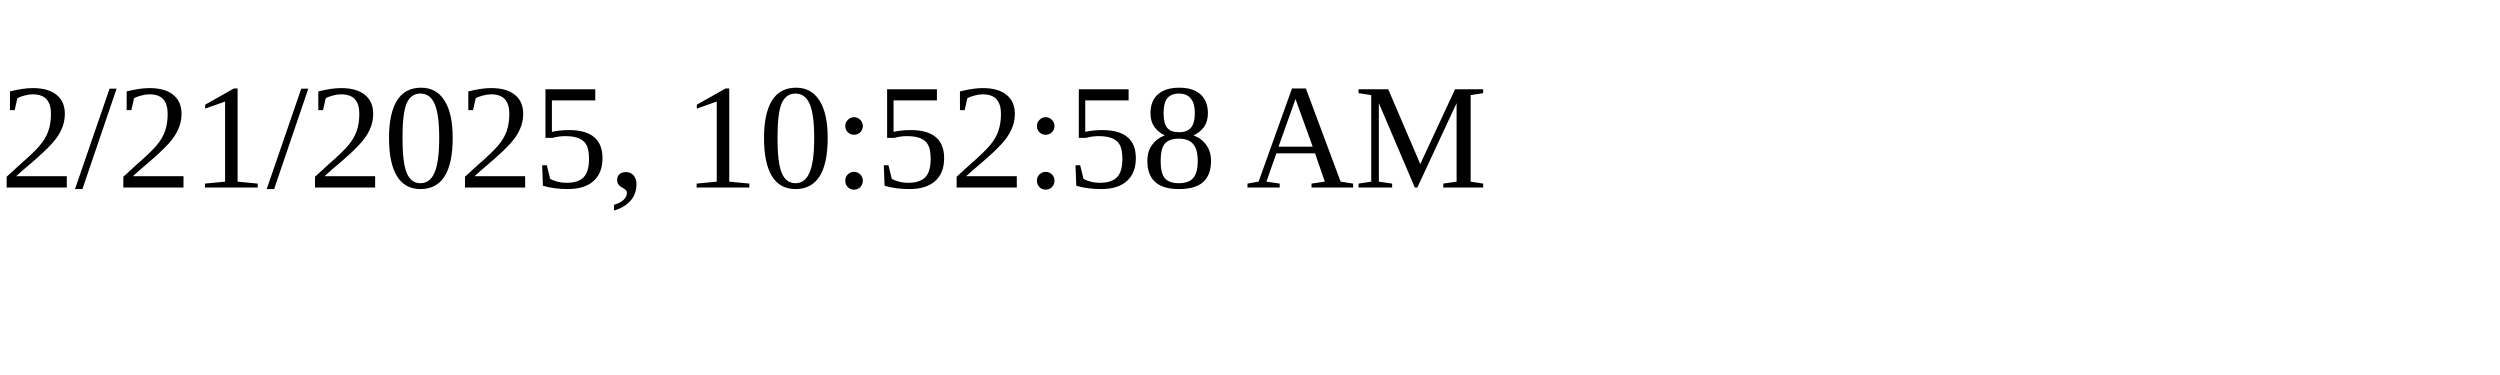
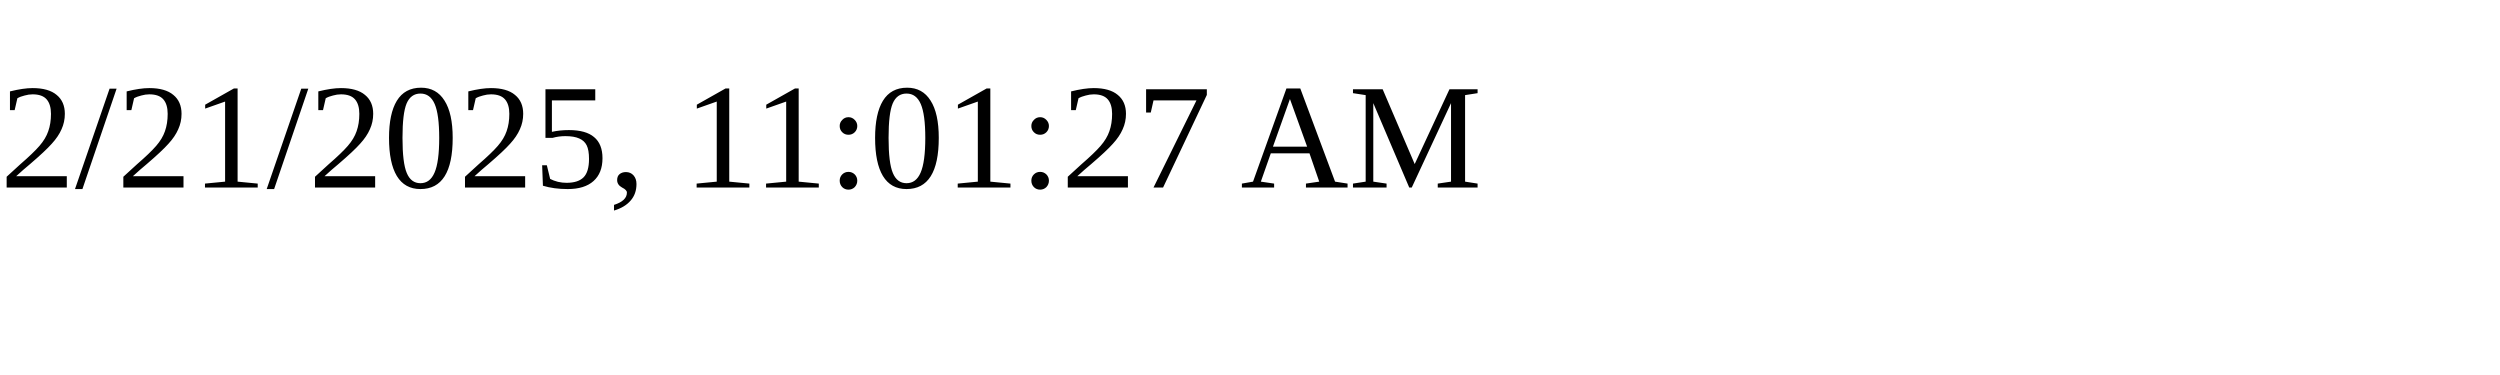
<svg xmlns="http://www.w3.org/2000/svg" height="30" width="200">
-   <text x="0" y="15">2/21/2025, 10:52:58 AM</text>
+   <text x="0" y="15">2/21/2025, 11:01:27 AM</text>
</svg>
